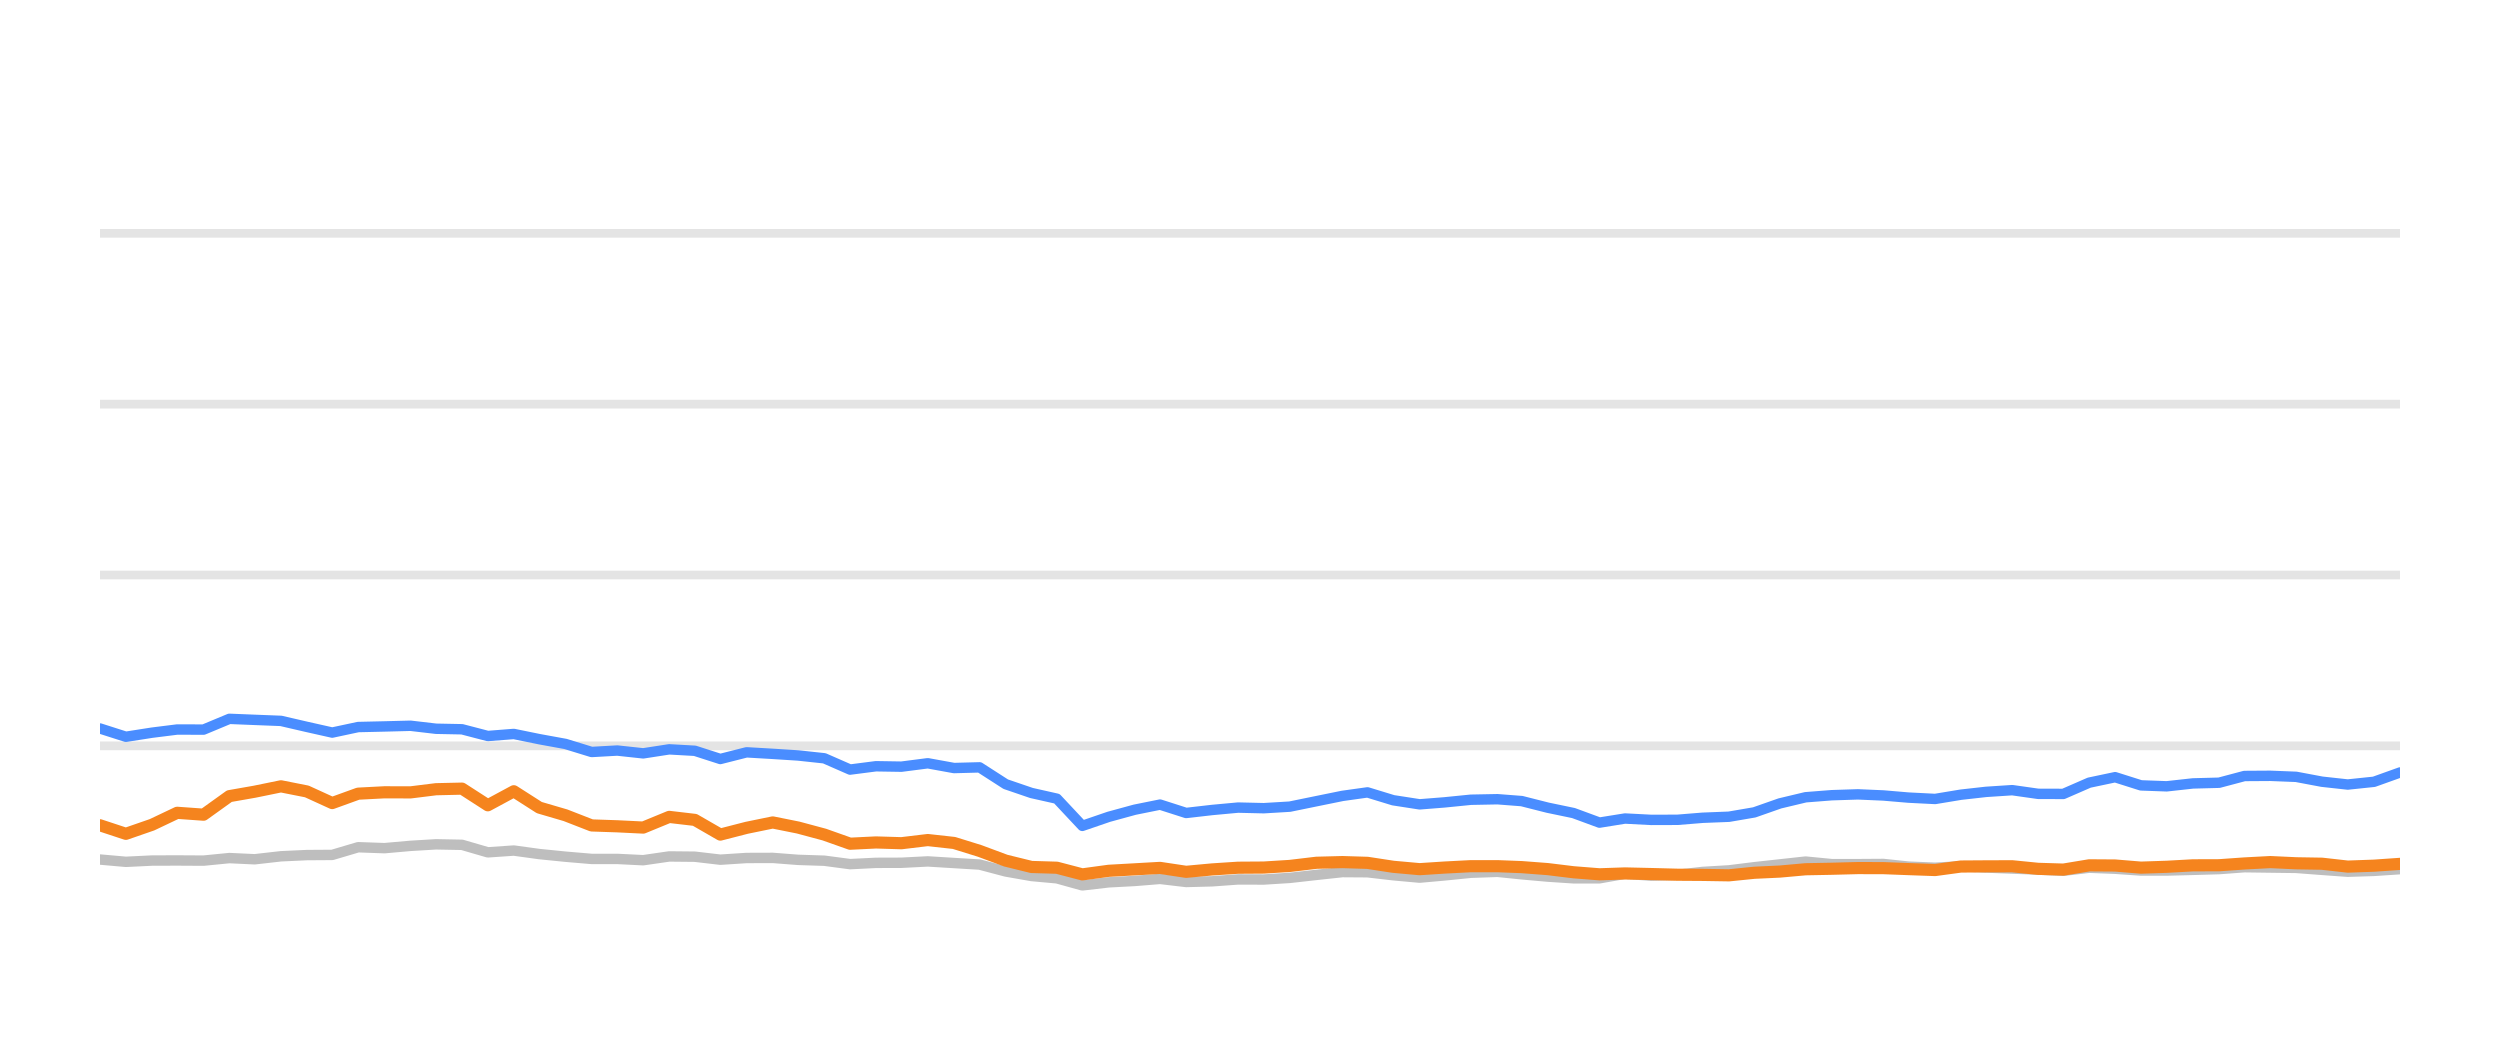
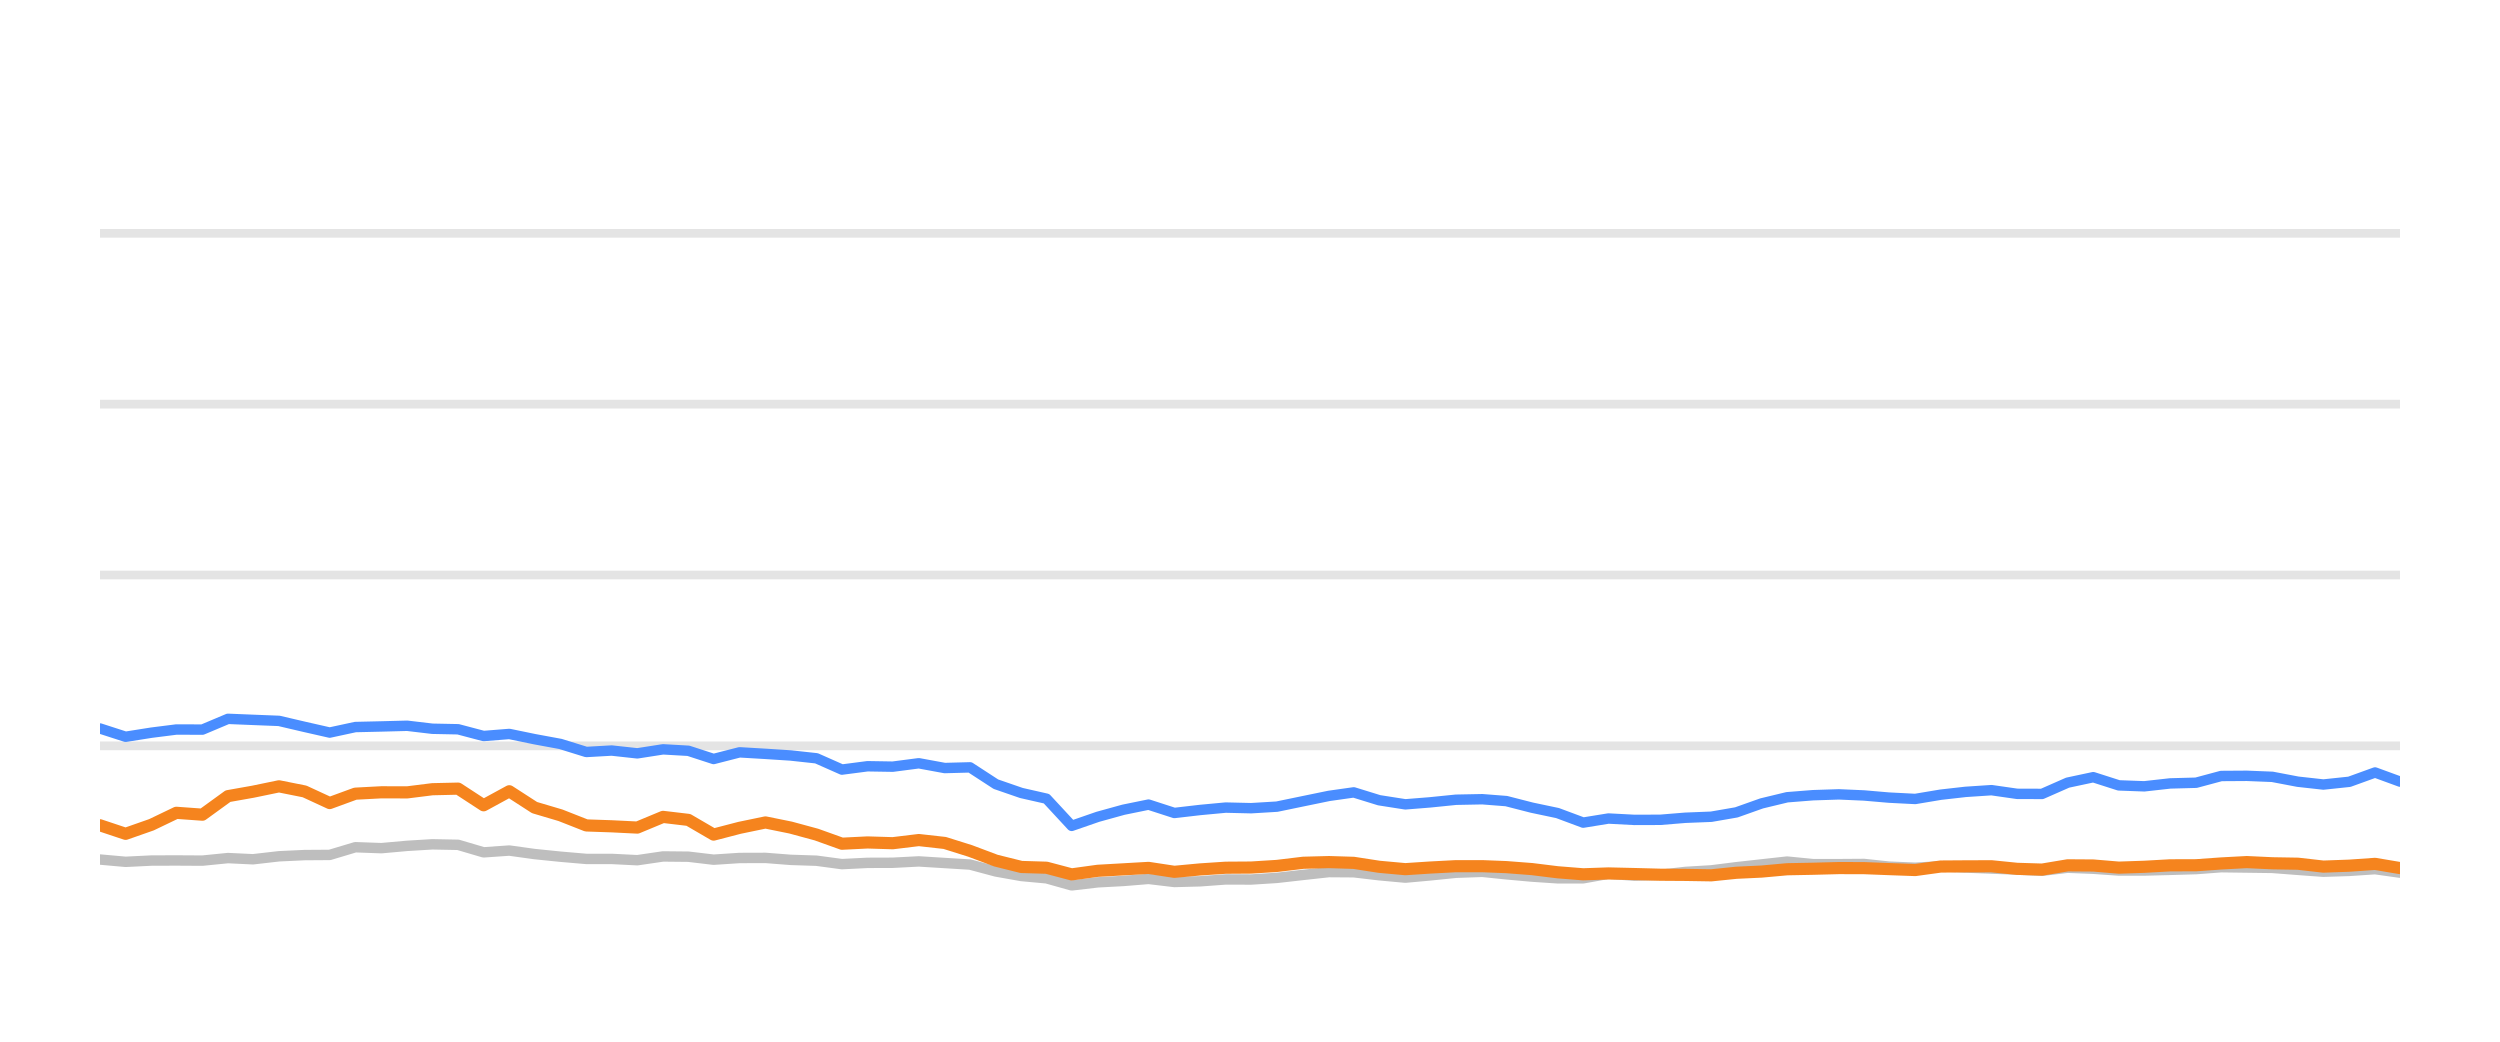
<svg xmlns="http://www.w3.org/2000/svg" width="144pt" height="60pt" viewBox="0 0 144 60" version="1.1">
  <defs>
    <style type="text/css">*{stroke-linejoin: round; stroke-linecap: butt}</style>
  </defs>
  <g id="figure_1">
    <g id="patch_1">
      <path d="M 0 60  L 144 60  L 144 0  L 0 0  L 0 60  z " style="fill: none; opacity: 0" />
    </g>
    <g id="axes_1">
      <g id="patch_2">
        <path d="M 5.76 52.8  L 138.24 52.8  L 138.24 3.6  L 5.76 3.6  L 5.76 52.8  z " style="fill: none" />
      </g>
      <g id="matplotlib.axis_1" />
      <g id="matplotlib.axis_2" />
      <g id="line2d_1">
-         <path d="M 5.76 42.96  L 138.24 42.96  " clip-path="url(#p8d8bcacbeb)" style="fill: none; stroke: #b2b2b2; stroke-opacity: 0.35; stroke-width: 0.5; stroke-linecap: square" />
+         <path d="M 5.76 42.96  L 138.24 42.96  " clip-path="url(#pc86bd8cd00)" style="fill: none; stroke: #b2b2b2; stroke-opacity: 0.35; stroke-width: 0.5; stroke-linecap: square" />
      </g>
      <g id="line2d_2">
-         <path d="M 5.76 33.12  L 138.24 33.12  " clip-path="url(#p8d8bcacbeb)" style="fill: none; stroke: #b2b2b2; stroke-opacity: 0.35; stroke-width: 0.5; stroke-linecap: square" />
+         <path d="M 5.76 33.12  L 138.24 33.12  " clip-path="url(#pc86bd8cd00)" style="fill: none; stroke: #b2b2b2; stroke-opacity: 0.35; stroke-width: 0.5; stroke-linecap: square" />
      </g>
      <g id="line2d_3">
-         <path d="M 5.76 23.28  L 138.24 23.28  " clip-path="url(#p8d8bcacbeb)" style="fill: none; stroke: #b2b2b2; stroke-opacity: 0.35; stroke-width: 0.5; stroke-linecap: square" />
+         <path d="M 5.76 23.28  L 138.24 23.28  " clip-path="url(#pc86bd8cd00)" style="fill: none; stroke: #b2b2b2; stroke-opacity: 0.35; stroke-width: 0.5; stroke-linecap: square" />
      </g>
      <g id="line2d_4">
-         <path d="M 5.76 13.44  L 138.24 13.44  " clip-path="url(#p8d8bcacbeb)" style="fill: none; stroke: #b2b2b2; stroke-opacity: 0.35; stroke-width: 0.5; stroke-linecap: square" />
+         <path d="M 5.76 13.44  L 138.24 13.44  " clip-path="url(#pc86bd8cd00)" style="fill: none; stroke: #b2b2b2; stroke-opacity: 0.35; stroke-width: 0.5; stroke-linecap: square" />
      </g>
      <g id="line2d_5">
-         <path d="M 5.76 49.509  L 7.251 49.641  L 8.756 49.568  L 10.206 49.563  L 11.725 49.572  L 13.213 49.425  L 14.669 49.494  L 16.183 49.322  L 17.672 49.253  L 19.136 49.243  L 20.63 48.8  L 22.148 48.854  L 23.649 48.721  L 25.116 48.633  L 26.612 48.662  L 28.099 49.095  L 29.595 48.992  L 31.064 49.194  L 32.575 49.346  L 34.078 49.474  L 35.555 49.474  L 37.049 49.548  L 38.546 49.331  L 40.023 49.346  L 41.491 49.518  L 43.003 49.42  L 44.511 49.415  L 45.977 49.528  L 47.481 49.577  L 48.965 49.774  L 50.455 49.7  L 51.922 49.695  L 53.44 49.617  L 54.951 49.71  L 56.425 49.799  L 57.93 50.197  L 59.413 50.458  L 60.877 50.591  L 62.343 50.999  L 63.863 50.822  L 65.358 50.743  L 66.819 50.625  L 68.322 50.802  L 69.82 50.763  L 71.314 50.655  L 72.792 50.66  L 74.291 50.566  L 75.829 50.394  L 77.326 50.232  L 78.767 50.242  L 80.248 50.414  L 81.772 50.552  L 83.201 50.424  L 84.72 50.271  L 86.252 50.217  L 87.652 50.36  L 89.146 50.493  L 90.634 50.591  L 92.13 50.591  L 93.6 50.33  L 95.117 50.438  L 96.616 50.389  L 98.076 50.222  L 99.586 50.133  L 101.048 49.951  L 102.521 49.789  L 104.003 49.627  L 105.513 49.774  L 107.016 49.774  L 108.482 49.764  L 109.93 49.917  L 111.464 49.981  L 112.949 49.897  L 114.393 49.971  L 115.904 50.03  L 117.396 50.089  L 118.85 50.158  L 120.339 49.981  L 121.831 50.04  L 123.32 50.143  L 124.801 50.143  L 126.312 50.104  L 127.82 50.06  L 129.282 49.951  L 130.771 49.971  L 132.258 49.991  L 133.745 50.104  L 135.23 50.212  L 136.743 50.163  L 138.24 50.064  " clip-path="url(#p8d8bcacbeb)" style="fill: none; stroke: #bebebe; stroke-width: 0.6; stroke-linecap: round" />
+         <path d="M 5.76 49.509  L 7.235 49.641  L 8.723 49.568  L 10.158 49.563  L 11.66 49.572  L 13.132 49.425  L 14.572 49.494  L 16.07 49.322  L 17.543 49.253  L 18.991 49.243  L 20.469 48.8  L 21.971 48.854  L 23.454 48.721  L 24.906 48.633  L 26.386 48.662  L 27.856 49.095  L 29.336 48.992  L 30.79 49.194  L 32.284 49.346  L 33.771 49.474  L 35.232 49.474  L 36.71 49.548  L 38.191 49.331  L 39.652 49.346  L 41.104 49.518  L 42.599 49.42  L 44.091 49.415  L 45.541 49.528  L 47.029 49.577  L 48.496 49.774  L 49.97 49.7  L 51.421 49.695  L 52.923 49.617  L 54.417 49.71  L 55.875 49.799  L 57.364 50.197  L 58.831 50.458  L 60.28 50.591  L 61.729 50.999  L 63.233 50.822  L 64.712 50.743  L 66.156 50.625  L 67.644 50.802  L 69.125 50.763  L 70.603 50.655  L 72.065 50.66  L 73.548 50.566  L 75.069 50.394  L 76.55 50.232  L 77.975 50.242  L 79.44 50.414  L 80.947 50.552  L 82.361 50.424  L 83.864 50.271  L 85.379 50.217  L 86.764 50.36  L 88.241 50.493  L 89.713 50.591  L 91.193 50.591  L 92.647 50.33  L 94.148 50.438  L 95.631 50.389  L 97.074 50.222  L 98.568 50.133  L 100.015 49.951  L 101.471 49.789  L 102.937 49.627  L 104.431 49.774  L 105.918 49.774  L 107.368 49.764  L 108.8 49.917  L 110.317 49.981  L 111.786 49.897  L 113.215 49.971  L 114.71 50.03  L 116.185 50.089  L 117.623 50.158  L 119.096 49.981  L 120.572 50.04  L 122.045 50.143  L 123.51 50.143  L 125.004 50.104  L 126.497 50.06  L 127.942 49.951  L 129.415 49.971  L 130.886 49.991  L 132.357 50.104  L 133.826 50.212  L 135.322 50.163  L 136.803 50.064  L 138.24 50.266  " clip-path="url(#pc86bd8cd00)" style="fill: none; stroke: #bebebe; stroke-width: 0.6; stroke-linecap: round" />
      </g>
      <g id="line2d_6">
-         <path d="M 5.76 41.961  L 7.251 42.438  L 8.756 42.202  L 10.206 42.02  L 11.725 42.025  L 13.213 41.405  L 14.669 41.464  L 16.183 41.523  L 17.672 41.868  L 19.136 42.197  L 20.63 41.878  L 22.148 41.843  L 23.649 41.804  L 25.116 41.976  L 26.612 42.006  L 28.099 42.394  L 29.595 42.276  L 31.064 42.576  L 32.575 42.852  L 34.078 43.314  L 35.555 43.231  L 37.049 43.393  L 38.546 43.162  L 40.023 43.245  L 41.491 43.718  L 43.003 43.334  L 44.511 43.422  L 45.977 43.516  L 47.481 43.678  L 48.965 44.328  L 50.455 44.136  L 51.922 44.16  L 53.44 43.964  L 54.951 44.239  L 56.425 44.2  L 57.93 45.169  L 59.413 45.676  L 60.877 46.005  L 62.343 47.57  L 63.863 47.049  L 65.358 46.64  L 66.819 46.345  L 68.322 46.827  L 69.82 46.655  L 71.314 46.517  L 72.792 46.552  L 74.291 46.463  L 75.829 46.148  L 77.326 45.843  L 78.767 45.641  L 80.248 46.094  L 81.772 46.33  L 83.201 46.217  L 84.72 46.065  L 86.252 46.035  L 87.652 46.143  L 89.146 46.522  L 90.634 46.832  L 92.13 47.383  L 93.6 47.147  L 95.117 47.226  L 96.616 47.221  L 98.076 47.103  L 99.586 47.044  L 101.048 46.793  L 102.521 46.276  L 104.003 45.922  L 105.513 45.804  L 107.016 45.755  L 108.482 45.819  L 109.93 45.942  L 111.464 46.02  L 112.949 45.774  L 114.393 45.612  L 115.904 45.513  L 117.396 45.725  L 118.85 45.73  L 120.339 45.081  L 121.831 44.766  L 123.32 45.238  L 124.801 45.292  L 126.312 45.125  L 127.82 45.085  L 129.282 44.697  L 130.771 44.687  L 132.258 44.746  L 133.745 45.026  L 135.23 45.189  L 136.743 45.031  L 138.24 44.495  " clip-path="url(#p8d8bcacbeb)" style="fill: none; stroke: #4a8dff; stroke-width: 0.6; stroke-linecap: round" />
+         <path d="M 5.76 41.961  L 7.235 42.438  L 8.723 42.202  L 10.158 42.02  L 11.66 42.025  L 13.132 41.405  L 14.572 41.464  L 16.07 41.523  L 17.543 41.868  L 18.991 42.197  L 20.469 41.878  L 21.971 41.843  L 23.454 41.804  L 24.906 41.976  L 26.386 42.006  L 27.856 42.394  L 29.336 42.276  L 30.79 42.576  L 32.284 42.852  L 33.771 43.314  L 35.232 43.231  L 36.71 43.393  L 38.191 43.162  L 39.652 43.245  L 41.104 43.718  L 42.599 43.334  L 44.091 43.422  L 45.541 43.516  L 47.029 43.678  L 48.496 44.328  L 49.97 44.136  L 51.421 44.16  L 52.923 43.964  L 54.417 44.239  L 55.875 44.2  L 57.364 45.169  L 58.831 45.676  L 60.28 46.005  L 61.729 47.57  L 63.233 47.049  L 64.712 46.64  L 66.156 46.345  L 67.644 46.827  L 69.125 46.655  L 70.603 46.517  L 72.065 46.552  L 73.548 46.463  L 75.069 46.148  L 76.55 45.843  L 77.975 45.641  L 79.44 46.094  L 80.947 46.33  L 82.361 46.217  L 83.864 46.065  L 85.379 46.035  L 86.764 46.143  L 88.241 46.522  L 89.713 46.832  L 91.193 47.383  L 92.647 47.147  L 94.148 47.226  L 95.631 47.221  L 97.074 47.103  L 98.568 47.044  L 100.015 46.793  L 101.471 46.276  L 102.937 45.922  L 104.431 45.804  L 105.918 45.755  L 107.368 45.819  L 108.8 45.942  L 110.317 46.02  L 111.786 45.774  L 113.215 45.612  L 114.71 45.513  L 116.185 45.725  L 117.623 45.73  L 119.096 45.081  L 120.572 44.766  L 122.045 45.238  L 123.51 45.292  L 125.004 45.125  L 126.497 45.085  L 127.942 44.697  L 129.415 44.687  L 130.886 44.746  L 132.357 45.026  L 133.826 45.189  L 135.322 45.031  L 136.803 44.495  L 138.24 45.021  " clip-path="url(#pc86bd8cd00)" style="fill: none; stroke: #4a8dff; stroke-width: 0.6; stroke-linecap: round" />
      </g>
      <g id="line2d_7">
-         <path d="M 5.76 47.536  L 7.251 48.028  L 8.756 47.506  L 10.206 46.817  L 11.725 46.926  L 13.213 45.858  L 14.669 45.602  L 16.183 45.292  L 17.672 45.587  L 19.136 46.256  L 20.63 45.715  L 22.148 45.636  L 23.649 45.641  L 25.116 45.459  L 26.612 45.425  L 28.099 46.384  L 29.595 45.577  L 31.064 46.517  L 32.575 46.96  L 34.078 47.545  L 35.555 47.595  L 37.049 47.668  L 38.546 47.053  L 40.023 47.226  L 41.491 48.072  L 43.003 47.683  L 44.511 47.373  L 45.977 47.668  L 47.481 48.072  L 48.965 48.598  L 50.455 48.525  L 51.922 48.569  L 53.44 48.387  L 54.951 48.554  L 56.425 49.012  L 57.93 49.572  L 59.413 49.937  L 60.877 49.981  L 62.343 50.365  L 63.863 50.158  L 65.358 50.074  L 66.819 49.991  L 68.322 50.217  L 69.82 50.079  L 71.314 49.981  L 72.792 49.971  L 74.291 49.878  L 75.829 49.695  L 77.326 49.656  L 78.767 49.7  L 80.248 49.927  L 81.772 50.064  L 83.201 49.971  L 84.72 49.892  L 86.252 49.892  L 87.652 49.946  L 89.146 50.06  L 90.634 50.242  L 92.13 50.36  L 93.6 50.31  L 95.117 50.345  L 96.616 50.384  L 98.076 50.394  L 99.586 50.419  L 101.048 50.271  L 102.521 50.202  L 104.003 50.069  L 105.513 50.04  L 107.016 50.001  L 108.482 50.005  L 109.93 50.06  L 111.464 50.114  L 112.949 49.912  L 114.393 49.902  L 115.904 49.897  L 117.396 50.045  L 118.85 50.089  L 120.339 49.843  L 121.831 49.853  L 123.32 49.976  L 124.801 49.927  L 126.312 49.843  L 127.82 49.838  L 129.282 49.735  L 130.771 49.656  L 132.258 49.725  L 133.745 49.75  L 135.23 49.917  L 136.743 49.863  L 138.24 49.759  " clip-path="url(#p8d8bcacbeb)" style="fill: none; stroke: #f5841e; stroke-width: 0.7; stroke-linecap: round" />
+         <path d="M 5.76 47.536  L 7.235 48.028  L 8.723 47.506  L 10.158 46.817  L 11.66 46.926  L 13.132 45.858  L 14.572 45.602  L 16.07 45.292  L 17.543 45.587  L 18.991 46.256  L 20.469 45.715  L 21.971 45.636  L 23.454 45.641  L 24.906 45.459  L 26.386 45.425  L 27.856 46.384  L 29.336 45.577  L 30.79 46.517  L 32.284 46.96  L 33.771 47.545  L 35.232 47.595  L 36.71 47.668  L 38.191 47.053  L 39.652 47.226  L 41.104 48.072  L 42.599 47.683  L 44.091 47.373  L 45.541 47.668  L 47.029 48.072  L 48.496 48.598  L 49.97 48.525  L 51.421 48.569  L 52.923 48.387  L 54.417 48.554  L 55.875 49.012  L 57.364 49.572  L 58.831 49.937  L 60.28 49.981  L 61.729 50.365  L 63.233 50.158  L 64.712 50.074  L 66.156 49.991  L 67.644 50.217  L 69.125 50.079  L 70.603 49.981  L 72.065 49.971  L 73.548 49.878  L 75.069 49.695  L 76.55 49.656  L 77.975 49.7  L 79.44 49.927  L 80.947 50.064  L 82.361 49.971  L 83.864 49.892  L 85.379 49.892  L 86.764 49.946  L 88.241 50.06  L 89.713 50.242  L 91.193 50.36  L 92.647 50.31  L 94.148 50.345  L 95.631 50.384  L 97.074 50.394  L 98.568 50.419  L 100.015 50.271  L 101.471 50.202  L 102.937 50.069  L 104.431 50.04  L 105.918 50.001  L 107.368 50.005  L 108.8 50.06  L 110.317 50.114  L 111.786 49.912  L 113.215 49.902  L 114.71 49.897  L 116.185 50.045  L 117.623 50.089  L 119.096 49.843  L 120.572 49.853  L 122.045 49.976  L 123.51 49.927  L 125.004 49.843  L 126.497 49.838  L 127.942 49.735  L 129.415 49.656  L 130.886 49.725  L 132.357 49.75  L 133.826 49.917  L 135.322 49.863  L 136.803 49.759  L 138.24 50.001  " clip-path="url(#pc86bd8cd00)" style="fill: none; stroke: #f5841e; stroke-width: 0.7; stroke-linecap: round" />
      </g>
    </g>
  </g>
  <defs>
-     <clipPath id="p8d8bcacbeb">
+     <clipPath id="pc86bd8cd00">
      <rect x="5.76" y="3.6" width="132.48" height="49.2" />
    </clipPath>
  </defs>
</svg>
